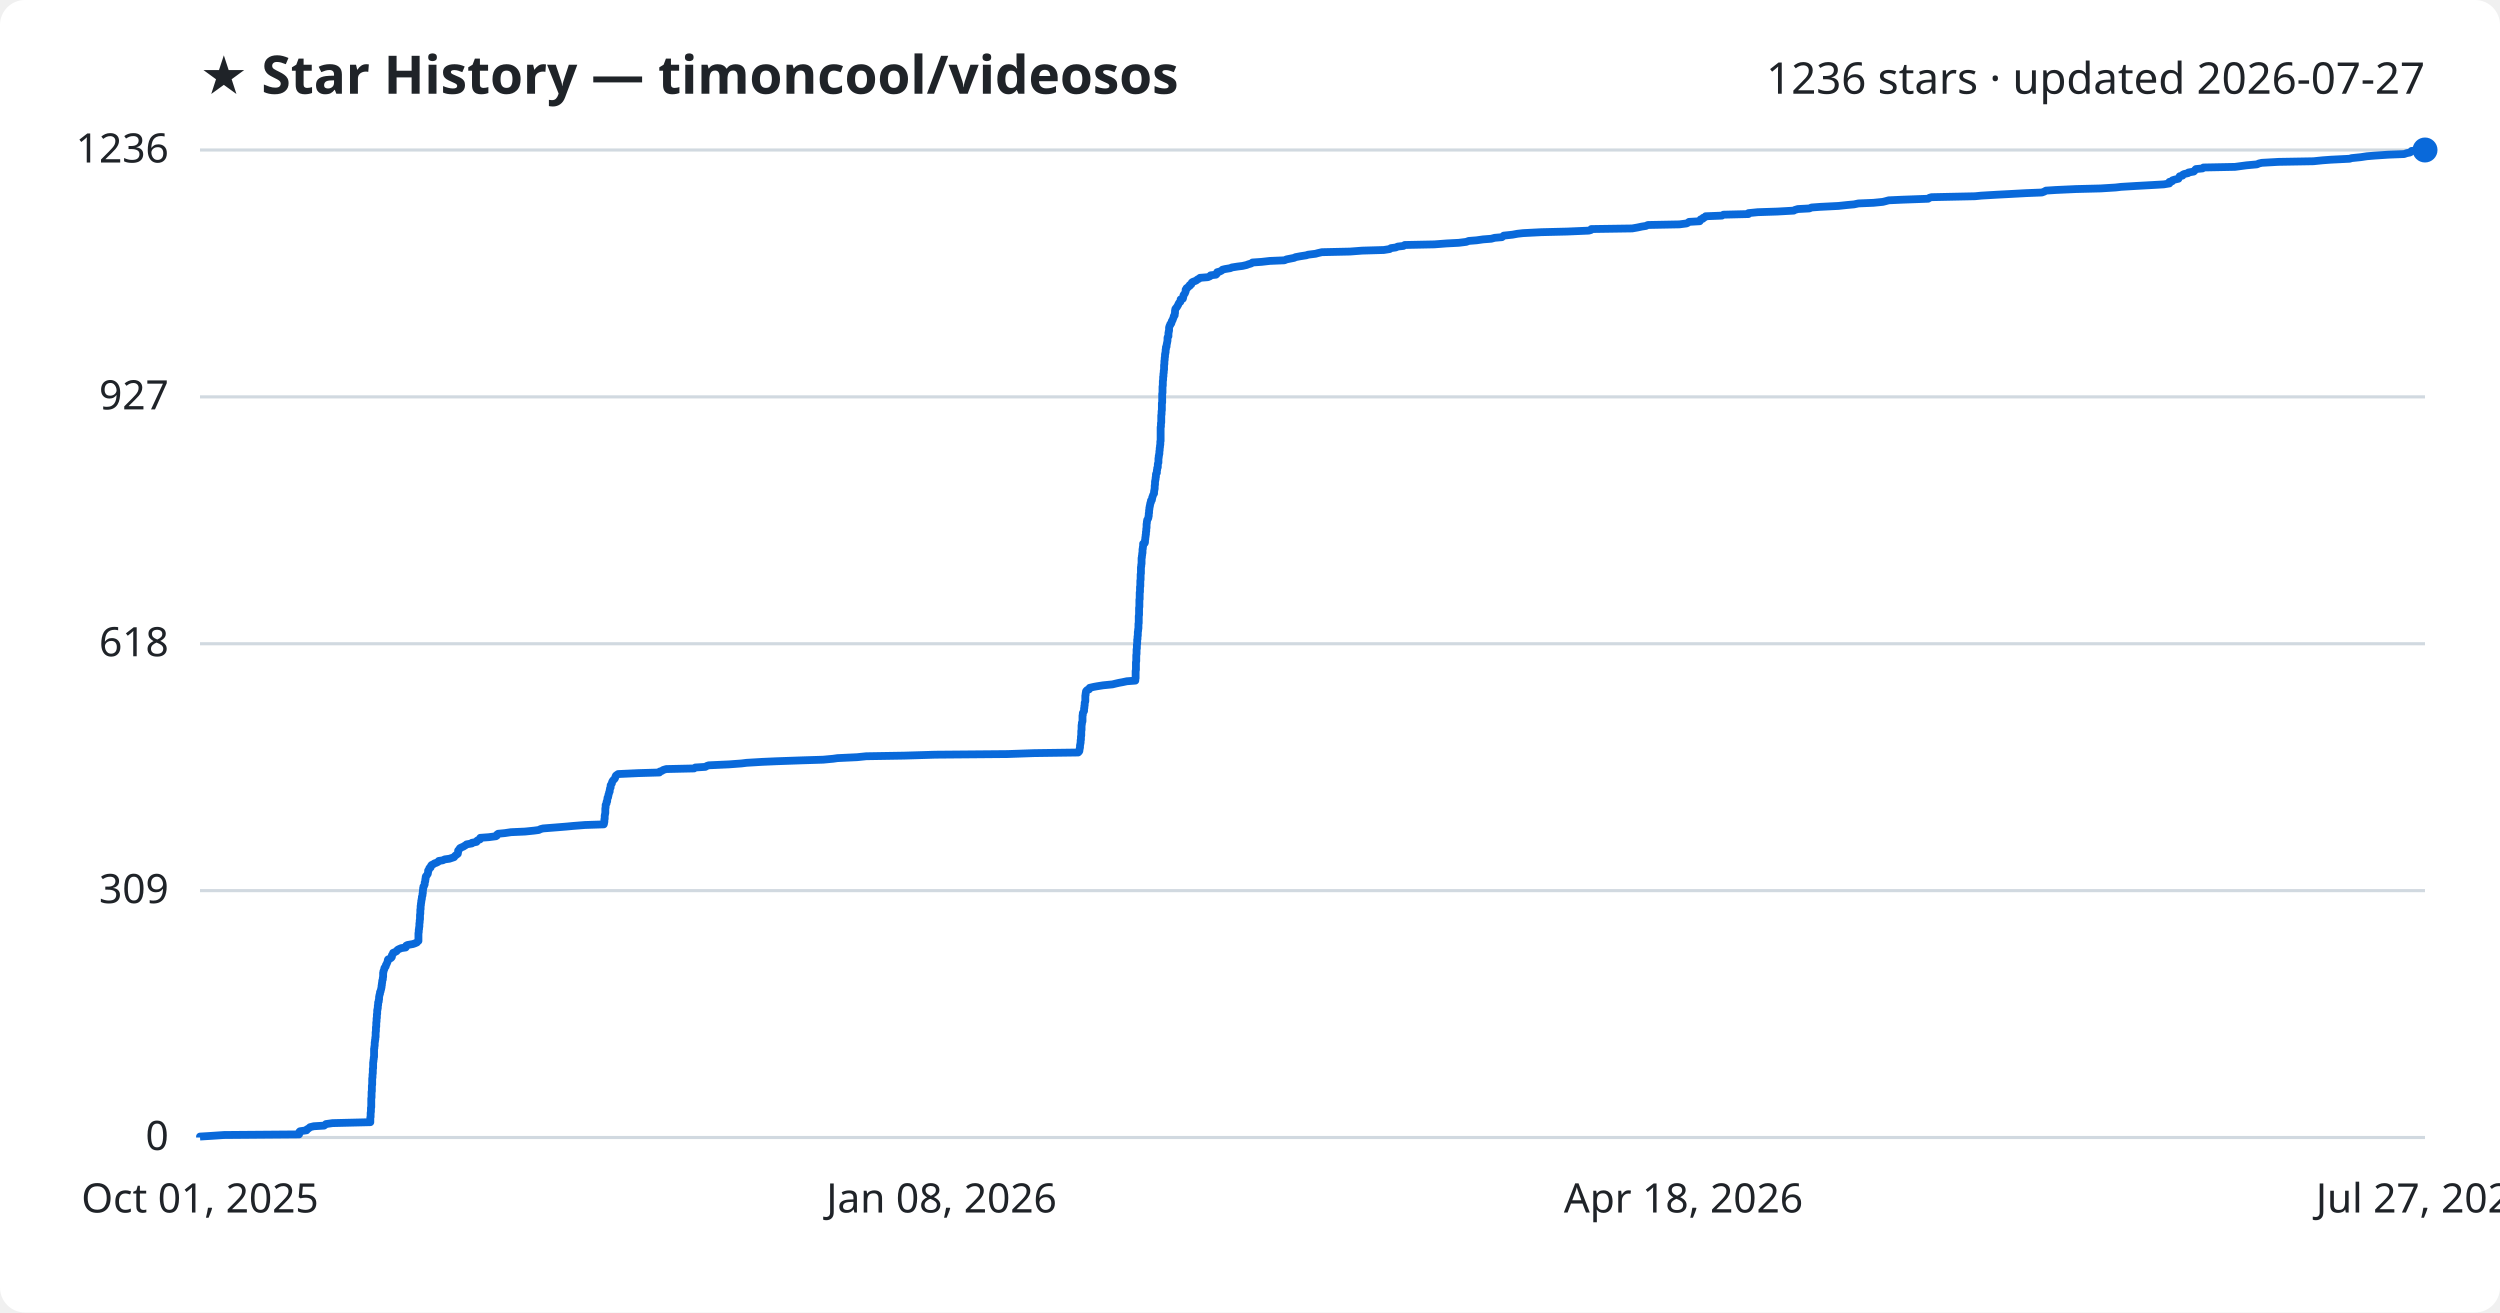
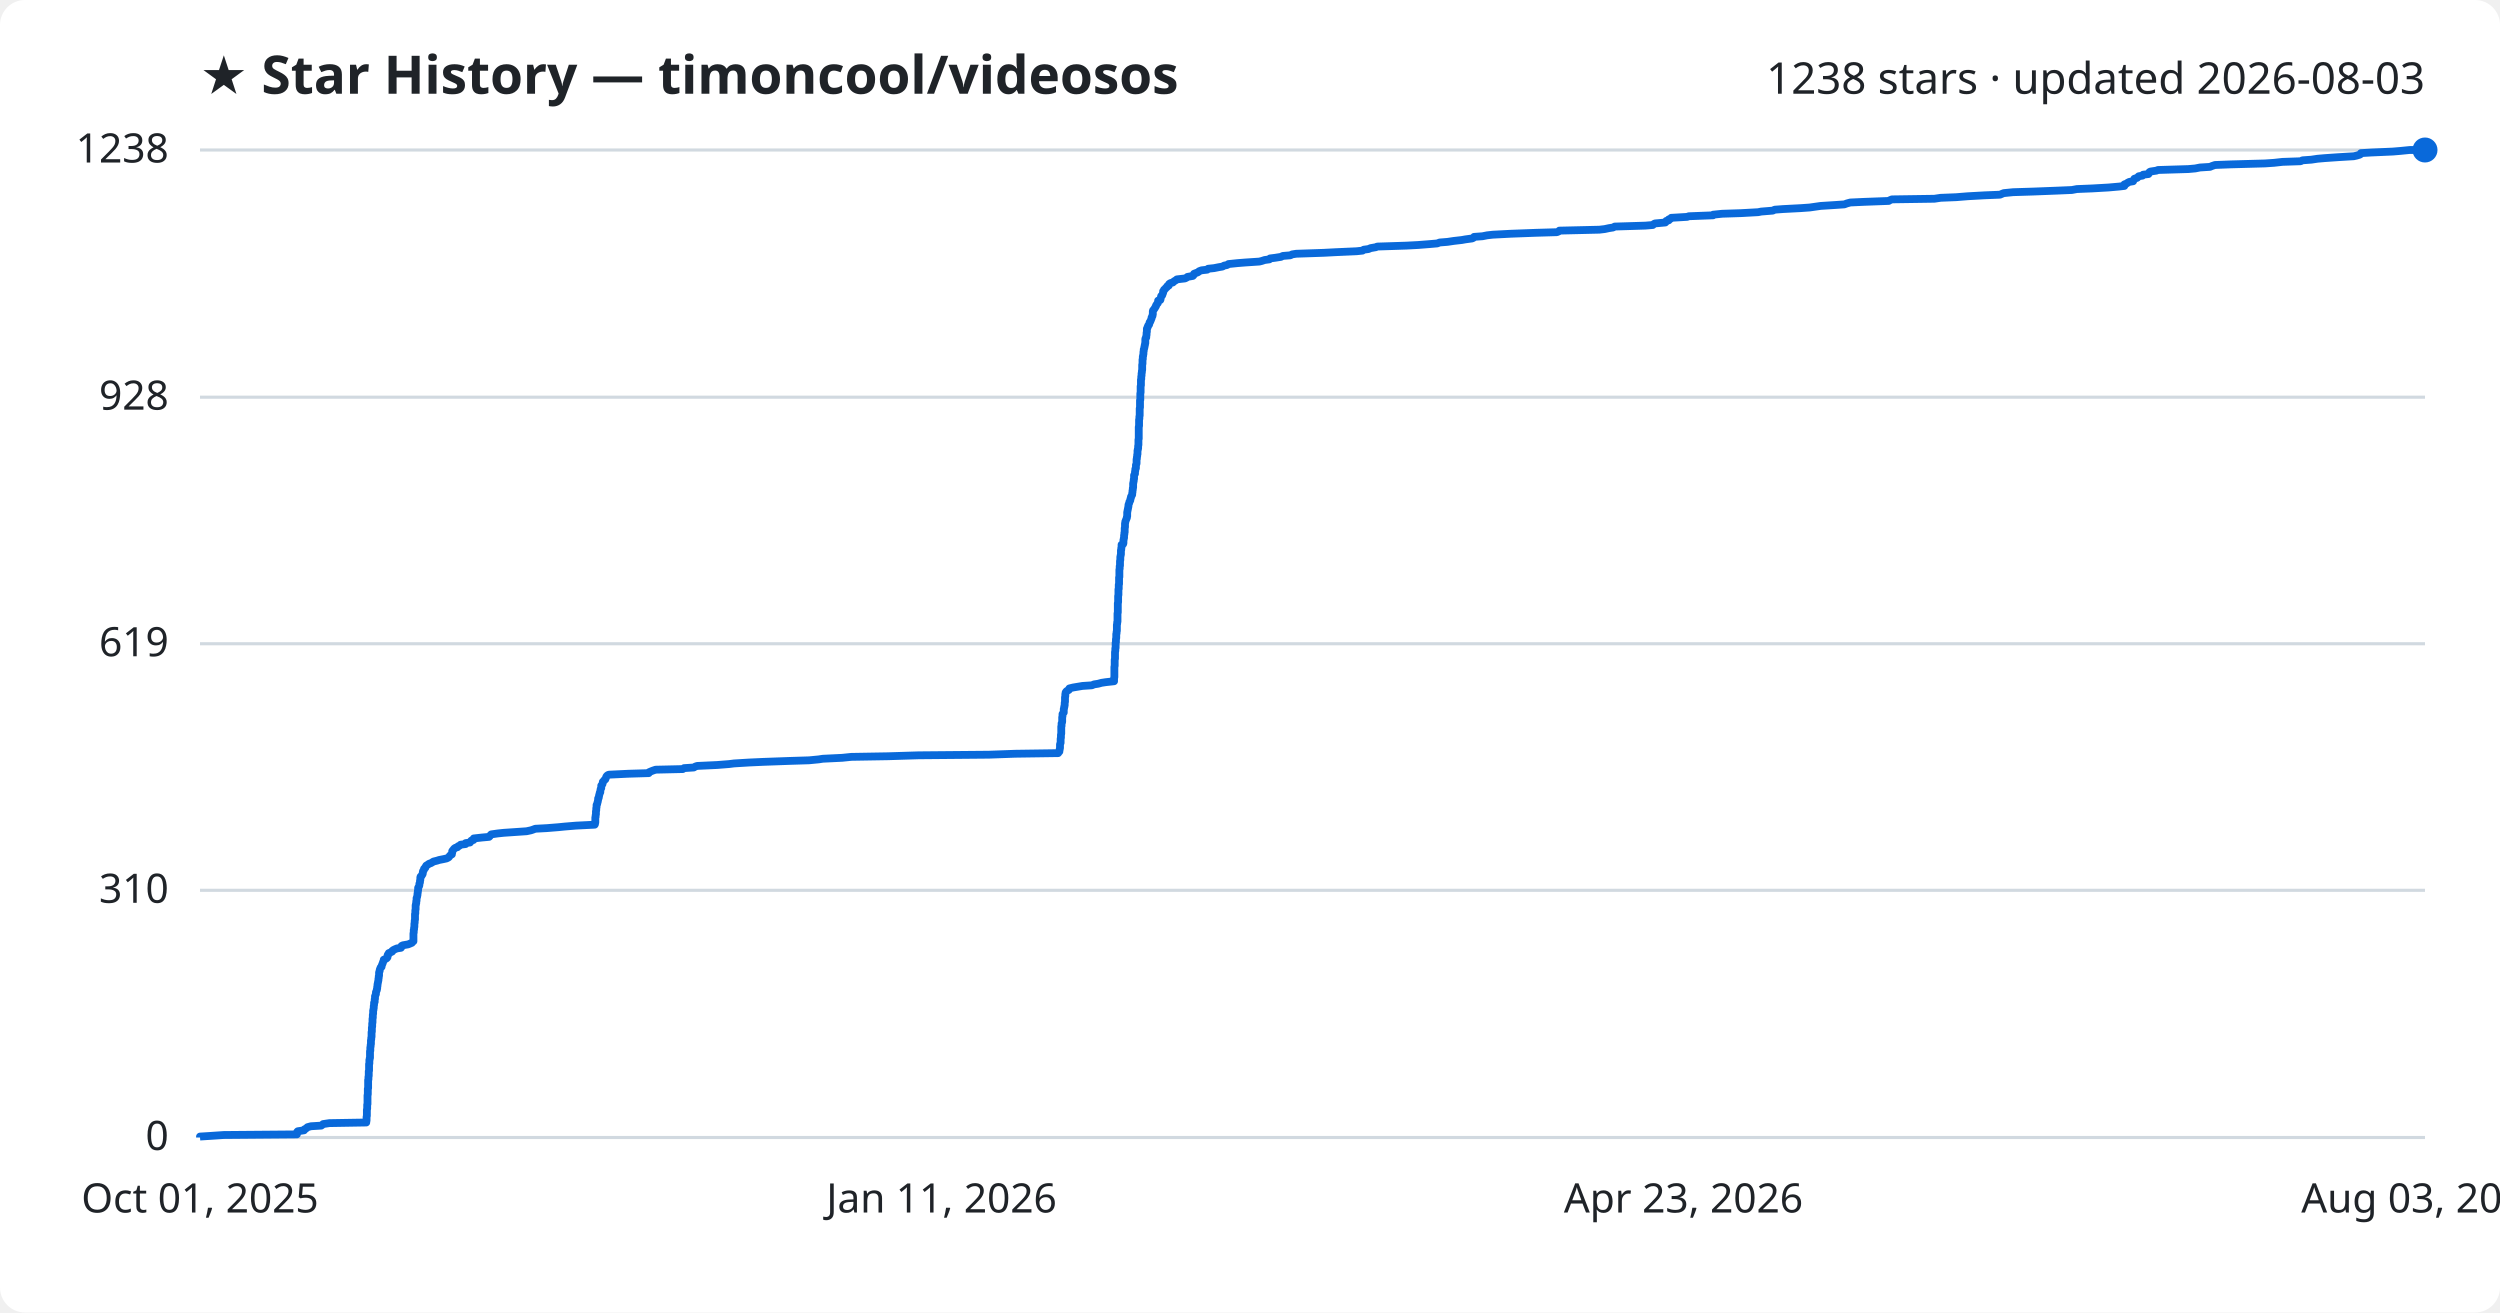
<svg xmlns="http://www.w3.org/2000/svg" viewBox="0 0 800 420" font-family="Segoe UI, sans-serif">
  <rect width="800" height="420" fill="#ffffff" rx="8" />
  <text x="64" y="30" fill="#1f2328" font-size="17" font-weight="700">★ Star History — timoncool/videosos</text>
-   <text x="776" y="30" fill="#1f2328" font-size="14" text-anchor="end">1236 stars · updated 2026-07-27</text>
+   <text x="776" y="30" fill="#1f2328" font-size="14" text-anchor="end">1238 stars · updated 2026-08-03</text>
  <line x1="64" y1="364.0" x2="776" y2="364.0" stroke="#d1d9e0" stroke-width="1" />
  <text x="54" y="368.0" fill="#1f2328" font-size="13" text-anchor="end">0</text>
-   <line x1="64" y1="285.0" x2="776" y2="285.0" stroke="#d1d9e0" stroke-width="1" />
-   <text x="54" y="289.0" fill="#1f2328" font-size="13" text-anchor="end">309</text>
+   <line x1="64" y1="284.9" x2="776" y2="284.9" stroke="#d1d9e0" stroke-width="1" />
+   <text x="54" y="288.9" fill="#1f2328" font-size="13" text-anchor="end">310</text>
  <line x1="64" y1="206.0" x2="776" y2="206.0" stroke="#d1d9e0" stroke-width="1" />
-   <text x="54" y="210.0" fill="#1f2328" font-size="13" text-anchor="end">618</text>
-   <line x1="64" y1="127.0" x2="776" y2="127.0" stroke="#d1d9e0" stroke-width="1" />
-   <text x="54" y="131.0" fill="#1f2328" font-size="13" text-anchor="end">927</text>
+   <text x="54" y="210.0" fill="#1f2328" font-size="13" text-anchor="end">619</text>
+   <line x1="64" y1="127.1" x2="776" y2="127.1" stroke="#d1d9e0" stroke-width="1" />
+   <text x="54" y="131.1" fill="#1f2328" font-size="13" text-anchor="end">928</text>
  <line x1="64" y1="48.0" x2="776" y2="48.0" stroke="#d1d9e0" stroke-width="1" />
-   <text x="54" y="52.0" fill="#1f2328" font-size="13" text-anchor="end">1236</text>
-   <path d="M64.0,364.0 L64.0,363.7 L67.3,363.5 L71.7,363.2 L95.7,363.0 L95.8,362.7 L95.8,362.5 L95.8,362.2 L96.0,362.0 L98.1,361.7 L98.2,361.4 L98.6,361.2 L99.0,360.9 L99.2,360.7 L100.4,360.4 L103.7,360.2 L104.1,359.9 L104.3,359.7 L106.4,359.4 L118.5,359.1 L118.5,358.9 L118.5,358.6 L118.5,358.4 L118.5,358.1 L118.5,357.9 L118.5,357.6 L118.6,357.4 L118.6,357.1 L118.6,356.8 L118.6,356.6 L118.6,356.3 L118.6,356.1 L118.7,355.8 L118.7,355.6 L118.7,355.3 L118.7,355.1 L118.7,354.8 L118.7,354.5 L118.8,354.3 L118.8,354.0 L118.8,353.8 L118.8,353.5 L118.8,353.3 L118.8,353.0 L118.8,352.8 L118.8,352.5 L118.8,352.2 L118.8,352.0 L118.8,351.7 L118.8,351.5 L118.9,351.2 L118.9,351.0 L118.9,350.7 L118.9,350.4 L118.9,350.2 L118.9,349.9 L118.9,349.7 L118.9,349.4 L119.0,349.2 L119.0,348.9 L119.0,348.7 L119.0,348.4 L119.0,348.1 L119.0,347.9 L119.0,347.6 L119.0,347.4 L119.1,347.1 L119.1,346.9 L119.1,346.6 L119.1,346.4 L119.1,346.1 L119.1,345.8 L119.1,345.6 L119.1,345.3 L119.1,345.1 L119.2,344.8 L119.2,344.6 L119.2,344.3 L119.2,344.1 L119.2,343.8 L119.3,343.5 L119.3,343.3 L119.3,343.0 L119.3,342.8 L119.3,342.5 L119.3,342.3 L119.3,342.0 L119.4,341.8 L119.4,341.5 L119.4,341.2 L119.4,341.0 L119.4,340.7 L119.4,340.5 L119.4,340.2 L119.4,340.0 L119.5,339.7 L119.5,339.5 L119.5,339.2 L119.6,338.9 L119.6,338.7 L119.6,338.4 L119.7,338.2 L119.7,337.9 L119.7,337.7 L119.7,337.4 L119.7,337.2 L119.7,336.9 L119.7,336.6 L119.7,336.4 L119.7,336.1 L119.7,335.9 L119.7,335.6 L119.8,335.4 L119.8,335.1 L119.8,334.9 L119.9,334.6 L119.9,334.3 L119.9,334.1 L119.9,333.8 L119.9,333.6 L120.0,333.3 L120.0,333.1 L120.0,332.8 L120.1,332.6 L120.1,332.3 L120.1,332.0 L120.2,331.8 L120.2,331.5 L120.2,331.3 L120.2,331.0 L120.2,330.8 L120.2,330.5 L120.2,330.3 L120.3,330.0 L120.3,329.7 L120.3,329.5 L120.3,329.2 L120.3,329.0 L120.3,328.7 L120.4,328.5 L120.4,328.2 L120.4,328.0 L120.4,327.7 L120.4,327.4 L120.4,327.2 L120.5,326.9 L120.5,326.7 L120.5,326.4 L120.5,326.2 L120.5,325.9 L120.6,325.7 L120.6,325.4 L120.6,325.1 L120.6,324.9 L120.6,324.6 L120.7,324.4 L120.7,324.1 L120.7,323.9 L120.7,323.6 L120.7,323.3 L120.8,323.1 L120.8,322.8 L120.9,322.6 L120.9,322.3 L120.9,322.1 L120.9,321.8 L121.0,321.6 L121.0,321.3 L121.0,321.0 L121.0,320.8 L121.2,320.5 L121.2,320.3 L121.2,320.0 L121.3,319.8 L121.3,319.5 L121.3,319.3 L121.3,319.0 L121.4,318.7 L121.4,318.5 L121.5,318.2 L121.6,318.0 L121.6,317.7 L121.6,317.5 L121.8,317.2 L121.8,317.0 L121.9,316.7 L122.0,316.4 L122.0,316.2 L122.1,315.9 L122.1,315.7 L122.1,315.4 L122.2,315.2 L122.2,314.9 L122.2,314.7 L122.3,314.4 L122.3,314.1 L122.3,313.9 L122.4,313.6 L122.5,313.4 L122.5,313.1 L122.5,312.9 L122.6,312.6 L122.6,312.4 L122.6,312.1 L122.6,311.8 L122.6,311.6 L122.6,311.3 L122.7,311.1 L122.7,310.8 L122.8,310.6 L122.9,310.3 L123.0,310.1 L123.0,309.8 L123.2,309.5 L123.4,309.3 L123.5,309.0 L123.5,308.8 L123.7,308.5 L123.8,308.3 L123.9,308.0 L124.0,307.8 L124.1,307.5 L124.1,307.2 L124.2,307.0 L124.9,306.7 L125.2,306.5 L125.4,306.2 L125.4,306.0 L125.4,305.7 L125.5,305.5 L125.8,305.2 L125.8,304.9 L126.3,304.7 L126.9,304.4 L127.0,304.2 L127.3,303.9 L127.7,303.7 L128.4,303.4 L129.8,303.2 L130.0,302.9 L130.0,302.6 L130.4,302.4 L132.1,302.1 L132.7,301.9 L133.4,301.6 L133.5,301.4 L133.9,301.1 L133.9,300.9 L133.9,300.6 L133.9,300.3 L133.9,300.1 L133.9,299.8 L133.9,299.6 L133.9,299.3 L133.9,299.1 L133.9,298.8 L133.9,298.6 L134.0,298.3 L134.0,298.0 L134.0,297.8 L134.0,297.5 L134.1,297.3 L134.1,297.0 L134.1,296.8 L134.2,296.5 L134.2,296.2 L134.2,296.0 L134.2,295.7 L134.2,295.5 L134.3,295.2 L134.3,295.0 L134.3,294.7 L134.3,294.5 L134.4,294.2 L134.4,293.9 L134.4,293.7 L134.4,293.4 L134.4,293.2 L134.4,292.9 L134.4,292.7 L134.5,292.4 L134.5,292.2 L134.5,291.9 L134.5,291.6 L134.5,291.4 L134.5,291.1 L134.6,290.9 L134.6,290.6 L134.6,290.4 L134.6,290.1 L134.6,289.9 L134.7,289.6 L134.7,289.3 L134.7,289.1 L134.8,288.8 L134.8,288.6 L134.8,288.3 L134.9,288.1 L134.9,287.8 L135.0,287.6 L135.0,287.3 L135.0,287.0 L135.1,286.8 L135.2,286.5 L135.2,286.3 L135.2,286.0 L135.3,285.8 L135.3,285.5 L135.3,285.3 L135.3,285.0 L135.4,284.7 L135.4,284.5 L135.4,284.2 L135.5,284.0 L135.5,283.7 L135.7,283.5 L135.8,283.2 L135.9,283.0 L135.9,282.7 L135.9,282.4 L136.0,282.2 L136.1,281.9 L136.1,281.7 L136.1,281.4 L136.2,281.2 L136.2,280.9 L136.2,280.7 L136.3,280.4 L136.6,280.1 L136.7,279.9 L136.9,279.6 L136.9,279.4 L137.0,279.1 L137.0,278.9 L137.0,278.6 L137.2,278.4 L137.3,278.1 L137.4,277.8 L137.8,277.6 L137.8,277.3 L137.9,277.1 L138.1,276.8 L138.6,276.6 L139.0,276.3 L139.6,276.1 L140.2,275.8 L140.4,275.5 L141.7,275.3 L142.3,275.0 L143.8,274.8 L144.7,274.5 L145.3,274.3 L145.5,274.0 L145.7,273.8 L146.1,273.5 L146.5,273.2 L146.5,273.0 L146.6,272.7 L146.6,272.5 L146.6,272.2 L146.8,272.0 L147.0,271.7 L147.2,271.4 L147.6,271.2 L148.3,270.9 L148.6,270.7 L149.1,270.4 L149.3,270.2 L151.0,269.9 L151.0,269.7 L152.5,269.4 L152.6,269.1 L152.8,268.9 L153.6,268.6 L153.6,268.4 L153.7,268.1 L156.4,267.9 L158.7,267.6 L159.0,267.4 L159.0,267.1 L159.4,266.8 L161.5,266.6 L163.5,266.3 L168.0,266.1 L170.9,265.8 L172.4,265.6 L173.0,265.3 L173.8,265.1 L177.6,264.8 L181.3,264.5 L183.4,264.3 L187.2,264.0 L193.2,263.8 L193.3,263.5 L193.3,263.3 L193.4,263.0 L193.4,262.8 L193.4,262.5 L193.4,262.2 L193.5,262.0 L193.5,261.7 L193.5,261.5 L193.5,261.2 L193.5,261.0 L193.6,260.7 L193.6,260.5 L193.7,260.2 L193.7,259.9 L193.7,259.7 L193.7,259.4 L193.7,259.2 L193.7,258.9 L193.7,258.7 L193.8,258.4 L193.8,258.2 L193.8,257.9 L193.8,257.6 L193.9,257.4 L194.1,257.1 L194.1,256.9 L194.1,256.6 L194.3,256.4 L194.3,256.1 L194.3,255.9 L194.4,255.6 L194.4,255.3 L194.6,255.1 L194.6,254.8 L194.7,254.6 L194.7,254.3 L194.8,254.1 L194.9,253.8 L194.9,253.6 L195.1,253.3 L195.1,253.0 L195.1,252.8 L195.2,252.5 L195.2,252.3 L195.4,252.0 L195.4,251.8 L195.4,251.5 L195.4,251.3 L195.6,251.0 L195.8,250.7 L195.8,250.5 L195.9,250.2 L196.0,250.0 L196.2,249.7 L196.4,249.5 L196.7,249.2 L196.8,249.0 L196.9,248.7 L197.0,248.4 L197.1,248.2 L197.5,247.9 L197.8,247.7 L204.2,247.4 L211.0,247.2 L211.1,246.9 L211.8,246.7 L212.2,246.4 L213.2,246.1 L222.1,245.9 L222.5,245.6 L225.7,245.4 L226.2,245.1 L226.8,244.9 L233.3,244.6 L237.3,244.3 L238.9,244.1 L243.9,243.8 L248.4,243.6 L256.9,243.3 L263.4,243.1 L266.6,242.8 L268.0,242.6 L274.3,242.3 L277.2,242.0 L289.3,241.8 L299.3,241.5 L322.4,241.3 L330.9,241.0 L345.0,240.8 L345.3,240.5 L345.4,240.3 L345.4,240.0 L345.5,239.7 L345.5,239.5 L345.6,239.2 L345.6,239.0 L345.6,238.7 L345.6,238.5 L345.7,238.2 L345.7,238.0 L345.8,237.7 L345.8,237.4 L345.8,237.2 L345.8,236.9 L345.9,236.7 L345.9,236.4 L345.9,236.2 L345.9,235.9 L345.9,235.7 L346.0,235.4 L346.0,235.1 L346.0,234.9 L346.0,234.6 L346.0,234.4 L346.0,234.1 L346.0,233.9 L346.1,233.6 L346.1,233.4 L346.1,233.1 L346.1,232.8 L346.1,232.6 L346.1,232.3 L346.1,232.1 L346.2,231.8 L346.2,231.6 L346.2,231.3 L346.3,231.1 L346.4,230.8 L346.4,230.5 L346.4,230.3 L346.4,230.0 L346.4,229.8 L346.4,229.5 L346.4,229.3 L346.4,229.0 L346.5,228.8 L346.5,228.5 L346.5,228.2 L346.6,228.0 L346.8,227.7 L346.9,227.5 L346.9,227.2 L346.9,227.0 L346.9,226.7 L347.0,226.5 L347.0,226.2 L347.0,225.9 L347.1,225.7 L347.1,225.4 L347.1,225.2 L347.1,224.9 L347.2,224.7 L347.3,224.4 L347.3,224.2 L347.3,223.9 L347.3,223.6 L347.3,223.4 L347.3,223.1 L347.3,222.9 L347.3,222.6 L347.4,222.4 L347.4,222.1 L347.4,221.9 L347.5,221.6 L347.5,221.3 L347.6,221.1 L347.9,220.8 L348.5,220.6 L348.6,220.3 L348.7,220.1 L350.0,219.8 L351.1,219.6 L353.0,219.3 L356.0,219.0 L356.8,218.8 L358.1,218.5 L359.2,218.3 L360.6,218.0 L363.3,217.8 L363.3,217.5 L363.3,217.2 L363.4,217.0 L363.4,216.7 L363.4,216.5 L363.4,216.2 L363.4,216.0 L363.4,215.7 L363.4,215.5 L363.4,215.2 L363.4,214.9 L363.4,214.7 L363.5,214.4 L363.5,214.2 L363.5,213.9 L363.5,213.7 L363.5,213.4 L363.5,213.2 L363.5,212.9 L363.5,212.6 L363.5,212.4 L363.5,212.1 L363.5,211.9 L363.6,211.6 L363.6,211.4 L363.6,211.1 L363.6,210.9 L363.6,210.6 L363.6,210.3 L363.6,210.1 L363.6,209.8 L363.6,209.6 L363.7,209.3 L363.7,209.1 L363.7,208.8 L363.7,208.6 L363.7,208.3 L363.7,208.0 L363.7,207.8 L363.8,207.5 L363.8,207.3 L363.8,207.0 L363.8,206.8 L363.8,206.5 L363.8,206.3 L363.9,206.0 L363.9,205.7 L363.9,205.5 L363.9,205.2 L363.9,205.0 L363.9,204.7 L364.0,204.5 L364.0,204.2 L364.0,204.0 L364.0,203.7 L364.1,203.4 L364.1,203.2 L364.1,202.9 L364.1,202.7 L364.1,202.4 L364.1,202.2 L364.2,201.9 L364.2,201.7 L364.2,201.4 L364.3,201.1 L364.3,200.9 L364.3,200.6 L364.3,200.4 L364.3,200.1 L364.3,199.9 L364.3,199.6 L364.4,199.4 L364.4,199.1 L364.4,198.8 L364.4,198.6 L364.4,198.3 L364.4,198.1 L364.4,197.8 L364.4,197.6 L364.4,197.3 L364.4,197.1 L364.5,196.8 L364.5,196.5 L364.5,196.3 L364.5,196.0 L364.5,195.8 L364.5,195.5 L364.5,195.3 L364.5,195.0 L364.5,194.8 L364.5,194.5 L364.6,194.2 L364.6,194.0 L364.6,193.7 L364.6,193.5 L364.6,193.2 L364.6,193.0 L364.6,192.7 L364.6,192.4 L364.6,192.2 L364.6,191.9 L364.7,191.7 L364.7,191.4 L364.7,191.2 L364.7,190.9 L364.7,190.7 L364.7,190.4 L364.7,190.1 L364.7,189.9 L364.7,189.6 L364.8,189.4 L364.8,189.1 L364.8,188.9 L364.8,188.6 L364.8,188.4 L364.8,188.1 L364.8,187.8 L364.9,187.6 L364.9,187.3 L364.9,187.1 L364.9,186.8 L364.9,186.6 L364.9,186.3 L364.9,186.1 L364.9,185.8 L365.0,185.5 L365.0,185.3 L365.0,185.0 L365.0,184.8 L365.0,184.5 L365.0,184.3 L365.0,184.0 L365.0,183.8 L365.1,183.5 L365.1,183.2 L365.1,183.0 L365.1,182.7 L365.1,182.5 L365.1,182.2 L365.1,182.0 L365.1,181.7 L365.1,181.5 L365.2,181.2 L365.2,180.9 L365.2,180.7 L365.3,180.4 L365.3,180.2 L365.3,179.9 L365.3,179.7 L365.3,179.4 L365.3,179.2 L365.3,178.9 L365.3,178.6 L365.4,178.4 L365.4,178.1 L365.4,177.9 L365.5,177.6 L365.5,177.4 L365.5,177.1 L365.6,176.9 L365.6,176.6 L365.6,176.3 L365.6,176.1 L365.6,175.8 L365.7,175.6 L365.7,175.3 L365.7,175.1 L365.8,174.8 L365.8,174.6 L365.8,174.3 L365.8,174.0 L366.3,173.8 L366.4,173.5 L366.4,173.3 L366.4,173.0 L366.4,172.8 L366.5,172.5 L366.5,172.3 L366.5,172.0 L366.6,171.7 L366.6,171.5 L366.6,171.2 L366.7,171.0 L366.7,170.7 L366.7,170.5 L366.7,170.2 L366.8,170.0 L366.8,169.7 L366.8,169.4 L366.8,169.2 L366.9,168.9 L366.9,168.7 L366.9,168.4 L366.9,168.2 L366.9,167.9 L366.9,167.7 L367.0,167.4 L367.0,167.1 L367.0,166.9 L367.1,166.6 L367.1,166.4 L367.3,166.1 L367.4,165.9 L367.5,165.6 L367.5,165.3 L367.6,165.1 L367.6,164.8 L367.6,164.6 L367.6,164.3 L367.7,164.1 L367.7,163.8 L367.7,163.6 L367.7,163.3 L367.8,163.0 L367.8,162.8 L367.8,162.5 L367.9,162.3 L367.9,162.0 L368.0,161.8 L368.0,161.5 L368.1,161.3 L368.1,161.0 L368.3,160.7 L368.3,160.5 L368.3,160.2 L368.6,160.0 L368.6,159.7 L368.7,159.5 L368.7,159.2 L368.8,159.0 L368.9,158.7 L369.0,158.4 L369.1,158.2 L369.3,157.9 L369.3,157.7 L369.3,157.4 L369.3,157.2 L369.4,156.9 L369.4,156.7 L369.5,156.4 L369.5,156.1 L369.5,155.9 L369.5,155.6 L369.5,155.4 L369.6,155.1 L369.6,154.9 L369.6,154.6 L369.6,154.4 L369.6,154.1 L369.7,153.8 L369.7,153.6 L369.8,153.3 L369.8,153.1 L369.8,152.8 L369.9,152.6 L369.9,152.3 L369.9,152.1 L369.9,151.8 L370.0,151.5 L370.2,151.3 L370.2,151.0 L370.2,150.8 L370.2,150.5 L370.3,150.3 L370.3,150.0 L370.3,149.8 L370.5,149.5 L370.5,149.2 L370.5,149.0 L370.5,148.7 L370.5,148.5 L370.6,148.2 L370.7,148.0 L370.7,147.7 L370.7,147.5 L370.7,147.2 L370.7,146.9 L370.7,146.7 L370.8,146.4 L370.8,146.2 L370.8,145.9 L370.9,145.7 L370.9,145.4 L371.0,145.2 L371.0,144.9 L371.0,144.6 L371.0,144.4 L371.1,144.1 L371.1,143.9 L371.1,143.6 L371.1,143.4 L371.2,143.1 L371.2,142.9 L371.2,142.6 L371.3,142.3 L371.3,142.1 L371.3,141.8 L371.3,141.6 L371.3,141.3 L371.4,141.1 L371.4,140.8 L371.4,140.6 L371.4,140.3 L371.4,140.0 L371.4,139.8 L371.4,139.5 L371.4,139.3 L371.4,139.0 L371.4,138.8 L371.4,138.5 L371.4,138.2 L371.4,138.0 L371.4,137.7 L371.4,137.5 L371.4,137.2 L371.4,137.0 L371.4,136.7 L371.5,136.5 L371.5,136.2 L371.5,135.9 L371.5,135.7 L371.5,135.4 L371.6,135.2 L371.6,134.9 L371.6,134.7 L371.6,134.4 L371.6,134.2 L371.6,133.9 L371.6,133.6 L371.6,133.4 L371.6,133.1 L371.6,132.9 L371.7,132.6 L371.7,132.4 L371.7,132.1 L371.7,131.9 L371.7,131.6 L371.8,131.3 L371.8,131.1 L371.8,130.8 L371.8,130.6 L371.8,130.3 L371.8,130.1 L371.8,129.8 L371.8,129.6 L371.8,129.3 L371.8,129.0 L371.9,128.8 L371.9,128.5 L371.9,128.3 L371.9,128.0 L371.9,127.8 L371.9,127.5 L371.9,127.3 L371.9,127.0 L371.9,126.7 L371.9,126.5 L371.9,126.2 L371.9,126.0 L372.0,125.7 L372.0,125.5 L372.0,125.2 L372.0,125.0 L372.0,124.7 L372.0,124.4 L372.0,124.2 L372.0,123.9 L372.0,123.7 L372.1,123.4 L372.1,123.2 L372.1,122.9 L372.1,122.7 L372.1,122.4 L372.1,122.1 L372.1,121.9 L372.2,121.6 L372.2,121.4 L372.2,121.1 L372.2,120.9 L372.2,120.6 L372.3,120.4 L372.3,120.1 L372.3,119.8 L372.3,119.6 L372.4,119.3 L372.4,119.1 L372.4,118.8 L372.4,118.6 L372.5,118.3 L372.5,118.1 L372.5,117.8 L372.5,117.5 L372.5,117.3 L372.5,117.0 L372.5,116.8 L372.6,116.5 L372.6,116.3 L372.6,116.0 L372.6,115.8 L372.6,115.5 L372.7,115.2 L372.7,115.0 L372.7,114.7 L372.7,114.5 L372.8,114.2 L372.8,114.0 L372.8,113.7 L372.8,113.4 L372.9,113.2 L372.9,112.9 L373.0,112.7 L373.0,112.4 L373.0,112.2 L373.0,111.9 L373.1,111.7 L373.1,111.4 L373.1,111.1 L373.3,110.9 L373.3,110.6 L373.3,110.4 L373.4,110.1 L373.4,109.9 L373.5,109.6 L373.5,109.4 L373.6,109.1 L373.6,108.8 L373.6,108.6 L373.6,108.3 L373.6,108.1 L373.7,107.8 L373.9,107.6 L373.9,107.3 L373.9,107.1 L373.9,106.8 L373.9,106.5 L374.0,106.3 L374.0,106.0 L374.1,105.8 L374.1,105.5 L374.1,105.3 L374.1,105.0 L374.1,104.8 L374.2,104.5 L374.3,104.2 L374.5,104.0 L374.5,103.7 L374.8,103.5 L374.9,103.2 L374.9,103.0 L375.0,102.7 L375.2,102.5 L375.3,102.2 L375.4,101.9 L375.5,101.7 L375.6,101.4 L375.6,101.2 L375.9,100.9 L375.9,100.7 L375.9,100.4 L376.0,100.2 L376.0,99.9 L376.0,99.6 L376.0,99.4 L376.1,99.1 L376.1,98.9 L376.3,98.6 L376.5,98.4 L376.7,98.1 L376.8,97.9 L377.0,97.6 L377.1,97.3 L377.2,97.1 L377.4,96.8 L377.7,96.6 L377.7,96.3 L377.8,96.1 L377.8,95.8 L378.5,95.6 L378.6,95.3 L378.6,95.0 L378.7,94.8 L378.7,94.5 L378.8,94.3 L379.1,94.0 L379.2,93.8 L379.3,93.5 L379.4,93.3 L379.4,93.0 L379.4,92.7 L379.7,92.5 L379.7,92.2 L380.1,92.0 L380.3,91.7 L380.7,91.5 L380.7,91.2 L381.2,91.0 L381.3,90.7 L381.4,90.4 L381.7,90.2 L382.5,89.9 L382.9,89.7 L383.2,89.4 L383.7,89.2 L384.0,88.9 L386.5,88.7 L387.2,88.4 L387.4,88.1 L389.1,87.9 L389.4,87.6 L389.5,87.4 L389.5,87.1 L390.3,86.9 L390.9,86.6 L391.2,86.3 L392.0,86.1 L393.8,85.8 L394.1,85.6 L396.0,85.3 L397.6,85.1 L398.9,84.8 L399.4,84.6 L400.4,84.3 L400.8,84.0 L403.7,83.8 L406.3,83.5 L411.0,83.3 L411.7,83.0 L412.7,82.8 L414.2,82.5 L414.5,82.3 L416.1,82.0 L418.0,81.7 L418.6,81.5 L421.0,81.2 L421.7,81.0 L423.0,80.7 L432.0,80.5 L435.9,80.2 L442.8,80.0 L444.7,79.7 L445.1,79.4 L446.6,79.2 L447.3,78.9 L449.1,78.7 L449.5,78.4 L459.0,78.2 L462.9,77.9 L466.8,77.7 L469.2,77.4 L470.0,77.1 L472.5,76.9 L474.6,76.6 L477.2,76.4 L478.3,76.1 L480.6,75.9 L481.0,75.6 L481.2,75.4 L484.0,75.1 L485.6,74.8 L487.4,74.6 L493.2,74.3 L501.4,74.1 L508.4,73.8 L509.1,73.6 L509.2,73.3 L522.3,73.1 L524.0,72.8 L525.4,72.5 L526.7,72.3 L527.3,72.0 L537.4,71.8 L539.7,71.5 L540.1,71.3 L540.5,71.0 L543.9,70.8 L544.1,70.5 L544.2,70.2 L544.9,70.0 L545.0,69.7 L545.6,69.5 L545.8,69.2 L551.0,69.0 L551.5,68.7 L559.5,68.5 L559.5,68.2 L562.5,67.9 L568.7,67.7 L574.0,67.4 L574.3,67.2 L575.3,66.9 L579.0,66.7 L579.7,66.4 L582.4,66.2 L588.3,65.9 L591.1,65.6 L593.3,65.4 L594.7,65.1 L599.5,64.9 L602.5,64.6 L603.3,64.4 L604.4,64.1 L608.8,63.9 L617.0,63.6 L617.4,63.3 L618.1,63.1 L632.0,62.8 L634.0,62.6 L639.1,62.3 L642.9,62.1 L648.4,61.8 L653.4,61.6 L654.2,61.3 L654.7,61.0 L657.8,60.8 L664.3,60.5 L672.2,60.3 L677.0,60.0 L678.7,59.8 L683.6,59.5 L689.0,59.2 L692.4,59.0 L694.2,58.7 L694.2,58.5 L694.2,58.2 L695.1,58.0 L695.2,57.7 L695.8,57.5 L697.1,57.2 L697.2,56.9 L697.4,56.7 L697.5,56.4 L698.4,56.2 L698.5,55.9 L698.9,55.7 L700.2,55.4 L700.3,55.2 L702.0,54.9 L702.3,54.6 L702.4,54.4 L702.7,54.1 L704.8,53.9 L705.1,53.6 L715.2,53.4 L717.4,53.1 L718.9,52.9 L722.2,52.6 L722.9,52.3 L723.8,52.1 L729.1,51.8 L740.3,51.6 L743.2,51.3 L745.9,51.1 L751.9,50.8 L752.5,50.6 L755.4,50.3 L757.4,50.0 L759.8,49.8 L764.2,49.5 L769.3,49.3 L770.2,49.0 L771.2,48.8 L771.6,48.5 L771.7,48.3 L775.1,48.0 L776.0,48.0" fill="none" stroke="#0969da" stroke-width="2.5" stroke-linejoin="round" />
+   <text x="54" y="52.0" fill="#1f2328" font-size="13" text-anchor="end">1238</text>
+   <path d="M64.0,364.0 L64.0,363.7 L67.2,363.5 L71.6,363.2 L95.0,363.0 L95.1,362.7 L95.1,362.5 L95.1,362.2 L95.3,362.0 L97.3,361.7 L97.4,361.4 L97.8,361.2 L98.2,360.9 L98.4,360.7 L99.5,360.4 L102.8,360.2 L103.2,359.9 L103.4,359.7 L105.4,359.4 L117.2,359.2 L117.2,358.9 L117.3,358.6 L117.3,358.4 L117.3,358.1 L117.3,357.9 L117.3,357.6 L117.3,357.4 L117.4,357.1 L117.4,356.9 L117.4,356.6 L117.4,356.3 L117.4,356.1 L117.4,355.8 L117.4,355.6 L117.4,355.3 L117.4,355.1 L117.5,354.8 L117.5,354.6 L117.5,354.3 L117.5,354.0 L117.5,353.8 L117.5,353.5 L117.6,353.3 L117.6,353.0 L117.6,352.8 L117.6,352.5 L117.6,352.3 L117.6,352.0 L117.6,351.7 L117.6,351.5 L117.6,351.2 L117.6,351.0 L117.6,350.7 L117.6,350.5 L117.7,350.2 L117.7,350.0 L117.7,349.7 L117.7,349.5 L117.7,349.2 L117.7,348.9 L117.7,348.7 L117.7,348.4 L117.8,348.2 L117.8,347.9 L117.8,347.7 L117.8,347.4 L117.8,347.2 L117.8,346.9 L117.8,346.6 L117.8,346.4 L117.8,346.1 L117.8,345.9 L117.8,345.6 L117.9,345.4 L117.9,345.1 L117.9,344.9 L117.9,344.6 L118.0,344.3 L118.0,344.1 L118.0,343.8 L118.0,343.6 L118.0,343.3 L118.0,343.1 L118.0,342.8 L118.1,342.6 L118.1,342.3 L118.1,342.0 L118.1,341.8 L118.1,341.5 L118.1,341.3 L118.1,341.0 L118.1,340.8 L118.1,340.5 L118.2,340.3 L118.2,340.0 L118.2,339.8 L118.2,339.5 L118.2,339.2 L118.3,339.0 L118.3,338.7 L118.4,338.5 L118.4,338.2 L118.4,338.0 L118.4,337.7 L118.4,337.5 L118.4,337.2 L118.4,336.9 L118.4,336.7 L118.4,336.4 L118.5,336.2 L118.5,335.9 L118.5,335.7 L118.5,335.4 L118.5,335.2 L118.6,334.9 L118.6,334.6 L118.6,334.4 L118.7,334.1 L118.7,333.9 L118.7,333.6 L118.7,333.4 L118.7,333.1 L118.7,332.9 L118.8,332.6 L118.8,332.3 L118.8,332.1 L118.9,331.8 L118.9,331.6 L118.9,331.3 L118.9,331.1 L118.9,330.8 L118.9,330.6 L118.9,330.3 L119.0,330.1 L119.0,329.8 L119.0,329.5 L119.0,329.3 L119.0,329.0 L119.0,328.8 L119.1,328.5 L119.1,328.3 L119.1,328.0 L119.1,327.8 L119.1,327.5 L119.2,327.2 L119.2,327.0 L119.2,326.7 L119.2,326.5 L119.2,326.2 L119.2,326.0 L119.3,325.7 L119.3,325.5 L119.3,325.2 L119.3,324.9 L119.3,324.7 L119.4,324.4 L119.4,324.2 L119.4,323.9 L119.4,323.7 L119.4,323.4 L119.5,323.2 L119.5,322.9 L119.6,322.6 L119.6,322.4 L119.6,322.1 L119.6,321.9 L119.7,321.6 L119.7,321.4 L119.7,321.1 L119.7,320.9 L119.9,320.6 L119.9,320.4 L119.9,320.1 L119.9,319.8 L120.0,319.6 L120.0,319.3 L120.0,319.1 L120.0,318.8 L120.1,318.6 L120.2,318.3 L120.3,318.1 L120.3,317.8 L120.3,317.5 L120.4,317.3 L120.5,317.0 L120.6,316.8 L120.6,316.5 L120.7,316.3 L120.7,316.0 L120.7,315.8 L120.8,315.5 L120.8,315.2 L120.8,315.0 L120.9,314.7 L120.9,314.5 L121.0,314.2 L121.0,314.0 L121.1,313.7 L121.1,313.5 L121.1,313.2 L121.2,312.9 L121.2,312.7 L121.2,312.4 L121.3,312.2 L121.3,311.9 L121.3,311.7 L121.3,311.4 L121.3,311.2 L121.4,310.9 L121.5,310.7 L121.5,310.4 L121.6,310.1 L121.7,309.9 L121.8,309.6 L122.1,309.4 L122.1,309.1 L122.2,308.9 L122.3,308.6 L122.4,308.4 L122.5,308.1 L122.6,307.8 L122.7,307.6 L122.8,307.3 L122.8,307.1 L123.5,306.8 L123.8,306.6 L124.0,306.3 L124.0,306.1 L124.0,305.8 L124.1,305.5 L124.4,305.3 L124.4,305.0 L124.9,304.8 L125.5,304.5 L125.5,304.3 L125.9,304.0 L126.3,303.8 L127.0,303.5 L128.3,303.3 L128.5,303.0 L128.5,302.7 L128.9,302.5 L130.6,302.2 L131.1,302.0 L131.8,301.7 L131.9,301.5 L132.3,301.2 L132.3,301.0 L132.3,300.7 L132.3,300.4 L132.3,300.2 L132.3,299.9 L132.3,299.7 L132.3,299.4 L132.3,299.2 L132.3,298.9 L132.3,298.7 L132.4,298.4 L132.4,298.1 L132.4,297.9 L132.4,297.6 L132.5,297.4 L132.5,297.1 L132.5,296.9 L132.6,296.6 L132.6,296.4 L132.6,296.1 L132.6,295.8 L132.6,295.6 L132.7,295.3 L132.7,295.1 L132.7,294.8 L132.7,294.6 L132.8,294.3 L132.8,294.1 L132.8,293.8 L132.8,293.6 L132.8,293.3 L132.8,293.0 L132.8,292.8 L132.8,292.5 L132.9,292.3 L132.9,292.0 L132.9,291.8 L132.9,291.5 L132.9,291.3 L133.0,291.0 L133.0,290.7 L133.0,290.5 L133.0,290.2 L133.0,290.0 L133.0,289.7 L133.1,289.5 L133.1,289.2 L133.2,289.0 L133.2,288.7 L133.2,288.4 L133.3,288.2 L133.3,287.9 L133.3,287.7 L133.3,287.4 L133.4,287.2 L133.5,286.9 L133.5,286.7 L133.6,286.4 L133.6,286.1 L133.6,285.9 L133.7,285.6 L133.7,285.4 L133.7,285.1 L133.8,284.9 L133.8,284.6 L133.8,284.4 L133.8,284.1 L133.9,283.9 L134.1,283.6 L134.2,283.3 L134.2,283.1 L134.2,282.8 L134.3,282.6 L134.4,282.3 L134.4,282.1 L134.4,281.8 L134.5,281.6 L134.5,281.3 L134.5,281.0 L134.5,280.8 L134.6,280.5 L134.9,280.3 L135.0,280.0 L135.2,279.8 L135.3,279.5 L135.3,279.3 L135.3,279.0 L135.4,278.7 L135.6,278.5 L135.7,278.2 L135.7,278.0 L136.1,277.7 L136.1,277.5 L136.3,277.2 L136.4,277.0 L136.9,276.7 L137.3,276.4 L137.9,276.2 L138.4,275.9 L138.7,275.7 L139.9,275.4 L140.5,275.2 L142.0,274.9 L142.9,274.7 L143.5,274.4 L143.7,274.2 L143.9,273.9 L144.2,273.6 L144.6,273.4 L144.6,273.1 L144.7,272.9 L144.7,272.6 L144.7,272.4 L144.9,272.1 L145.1,271.9 L145.3,271.6 L145.7,271.3 L146.4,271.1 L146.6,270.8 L147.1,270.6 L147.4,270.3 L149.0,270.1 L149.0,269.8 L150.4,269.6 L150.6,269.3 L150.8,269.0 L151.5,268.8 L151.6,268.5 L151.6,268.3 L154.3,268.0 L156.5,267.8 L156.8,267.5 L156.9,267.3 L157.2,267.0 L159.3,266.7 L161.2,266.5 L165.6,266.2 L168.5,266.0 L169.9,265.7 L170.5,265.5 L171.3,265.2 L175.0,265.0 L178.7,264.7 L180.7,264.5 L184.3,264.2 L190.3,263.9 L190.4,263.7 L190.4,263.4 L190.5,263.2 L190.5,262.9 L190.5,262.7 L190.5,262.4 L190.5,262.2 L190.5,261.9 L190.5,261.6 L190.6,261.4 L190.6,261.1 L190.6,260.9 L190.7,260.6 L190.7,260.4 L190.7,260.1 L190.7,259.9 L190.7,259.6 L190.8,259.3 L190.8,259.1 L190.8,258.8 L190.8,258.6 L190.9,258.3 L190.9,258.1 L190.9,257.8 L190.9,257.6 L191.1,257.3 L191.1,257.1 L191.2,256.8 L191.3,256.5 L191.3,256.3 L191.4,256.0 L191.4,255.8 L191.4,255.5 L191.6,255.3 L191.6,255.0 L191.7,254.8 L191.7,254.5 L191.8,254.2 L191.9,254.0 L191.9,253.7 L192.1,253.5 L192.1,253.2 L192.1,253.0 L192.2,252.7 L192.2,252.5 L192.4,252.2 L192.4,251.9 L192.4,251.7 L192.4,251.4 L192.6,251.2 L192.8,250.9 L192.8,250.7 L192.9,250.4 L192.9,250.2 L193.2,249.9 L193.4,249.6 L193.7,249.4 L193.8,249.1 L193.9,248.9 L194.0,248.6 L194.1,248.4 L194.4,248.1 L194.8,247.9 L201.0,247.6 L207.6,247.4 L207.7,247.1 L208.4,246.8 L208.9,246.6 L209.8,246.3 L218.5,246.1 L218.9,245.8 L222.0,245.6 L222.5,245.3 L223.1,245.1 L229.5,244.8 L233.3,244.5 L234.9,244.3 L239.8,244.0 L244.2,243.8 L252.5,243.5 L258.9,243.3 L262.0,243.0 L263.3,242.8 L269.5,242.5 L272.4,242.2 L284.2,242.0 L293.9,241.7 L316.5,241.5 L324.8,241.2 L338.6,241.0 L338.8,240.7 L339.0,240.5 L339.0,240.2 L339.1,239.9 L339.1,239.7 L339.2,239.4 L339.2,239.2 L339.2,238.9 L339.2,238.7 L339.2,238.4 L339.2,238.2 L339.3,237.9 L339.4,237.7 L339.4,237.4 L339.4,237.1 L339.4,236.9 L339.4,236.6 L339.4,236.4 L339.5,236.1 L339.5,235.9 L339.5,235.6 L339.5,235.4 L339.5,235.1 L339.6,234.8 L339.6,234.6 L339.6,234.3 L339.6,234.1 L339.6,233.8 L339.6,233.6 L339.6,233.3 L339.6,233.1 L339.6,232.8 L339.6,232.5 L339.7,232.3 L339.7,232.0 L339.7,231.8 L339.7,231.5 L339.8,231.3 L339.9,231.0 L339.9,230.8 L339.9,230.5 L339.9,230.2 L339.9,230.0 L339.9,229.7 L339.9,229.5 L340.0,229.2 L340.0,229.0 L340.0,228.7 L340.0,228.5 L340.2,228.2 L340.4,228.0 L340.4,227.7 L340.4,227.4 L340.4,227.2 L340.4,226.9 L340.5,226.7 L340.5,226.4 L340.6,226.2 L340.6,225.9 L340.7,225.7 L340.7,225.4 L340.7,225.1 L340.7,224.9 L340.8,224.6 L340.8,224.4 L340.8,224.1 L340.8,223.9 L340.8,223.6 L340.8,223.4 L340.8,223.1 L340.9,222.8 L340.9,222.6 L340.9,222.3 L340.9,222.1 L341.0,221.8 L341.0,221.6 L341.2,221.3 L341.4,221.1 L342.0,220.8 L342.1,220.5 L342.2,220.3 L343.4,220.0 L344.6,219.8 L346.4,219.5 L349.4,219.3 L350.1,219.0 L351.4,218.8 L352.5,218.5 L353.8,218.3 L356.5,218.0 L356.5,217.7 L356.5,217.5 L356.5,217.2 L356.5,217.0 L356.6,216.7 L356.6,216.5 L356.6,216.2 L356.6,216.0 L356.6,215.7 L356.6,215.4 L356.6,215.2 L356.6,214.9 L356.6,214.7 L356.6,214.4 L356.6,214.2 L356.6,213.9 L356.6,213.7 L356.6,213.4 L356.7,213.1 L356.7,212.9 L356.7,212.6 L356.7,212.4 L356.7,212.1 L356.7,211.9 L356.7,211.6 L356.7,211.4 L356.7,211.1 L356.8,210.8 L356.8,210.6 L356.8,210.3 L356.8,210.1 L356.8,209.8 L356.8,209.6 L356.8,209.3 L356.8,209.1 L356.8,208.8 L356.8,208.6 L356.9,208.3 L356.9,208.0 L356.9,207.8 L356.9,207.5 L357.0,207.3 L357.0,207.0 L357.0,206.8 L357.0,206.5 L357.0,206.3 L357.0,206.0 L357.0,205.7 L357.1,205.5 L357.1,205.2 L357.1,205.0 L357.1,204.7 L357.1,204.5 L357.2,204.2 L357.2,204.0 L357.2,203.7 L357.2,203.4 L357.2,203.2 L357.2,202.9 L357.3,202.7 L357.3,202.4 L357.3,202.2 L357.4,201.9 L357.4,201.7 L357.4,201.4 L357.4,201.2 L357.4,200.9 L357.4,200.6 L357.4,200.4 L357.4,200.1 L357.4,199.9 L357.5,199.6 L357.5,199.4 L357.5,199.1 L357.6,198.9 L357.6,198.6 L357.6,198.3 L357.6,198.1 L357.6,197.8 L357.6,197.6 L357.6,197.3 L357.6,197.1 L357.6,196.8 L357.6,196.6 L357.6,196.3 L357.7,196.0 L357.7,195.8 L357.7,195.5 L357.7,195.3 L357.7,195.0 L357.7,194.8 L357.7,194.5 L357.7,194.3 L357.7,194.0 L357.7,193.7 L357.7,193.5 L357.7,193.2 L357.7,193.0 L357.8,192.7 L357.8,192.5 L357.8,192.2 L357.8,192.0 L357.8,191.7 L357.8,191.5 L357.8,191.2 L357.8,190.9 L357.8,190.7 L357.9,190.4 L357.9,190.2 L357.9,189.9 L357.9,189.7 L357.9,189.4 L357.9,189.2 L357.9,188.9 L357.9,188.6 L358.0,188.4 L358.0,188.1 L358.0,187.9 L358.0,187.6 L358.0,187.4 L358.0,187.1 L358.1,186.9 L358.1,186.6 L358.1,186.3 L358.1,186.1 L358.1,185.8 L358.1,185.6 L358.1,185.3 L358.1,185.1 L358.1,184.8 L358.2,184.6 L358.2,184.3 L358.2,184.0 L358.2,183.8 L358.2,183.5 L358.2,183.3 L358.2,183.0 L358.2,182.8 L358.2,182.5 L358.2,182.3 L358.3,182.0 L358.3,181.8 L358.3,181.5 L358.3,181.2 L358.4,181.0 L358.4,180.7 L358.4,180.5 L358.4,180.2 L358.4,180.0 L358.4,179.7 L358.4,179.5 L358.5,179.2 L358.5,178.9 L358.5,178.7 L358.5,178.4 L358.5,178.2 L358.6,177.9 L358.6,177.7 L358.7,177.4 L358.7,177.2 L358.7,176.9 L358.7,176.6 L358.7,176.4 L358.7,176.1 L358.8,175.9 L358.8,175.6 L358.8,175.4 L358.9,175.1 L358.9,174.9 L358.9,174.6 L358.9,174.3 L359.4,174.1 L359.5,173.8 L359.5,173.6 L359.5,173.3 L359.5,173.1 L359.5,172.8 L359.6,172.6 L359.6,172.3 L359.7,172.1 L359.7,171.8 L359.7,171.5 L359.7,171.3 L359.8,171.0 L359.8,170.8 L359.8,170.5 L359.9,170.3 L359.9,170.0 L359.9,169.8 L359.9,169.5 L359.9,169.2 L359.9,169.0 L360.0,168.7 L360.0,168.5 L360.0,168.2 L360.0,168.0 L360.0,167.7 L360.0,167.5 L360.1,167.2 L360.1,166.9 L360.2,166.7 L360.3,166.4 L360.4,166.2 L360.5,165.9 L360.6,165.7 L360.6,165.4 L360.7,165.2 L360.7,164.9 L360.7,164.6 L360.7,164.4 L360.7,164.1 L360.7,163.9 L360.8,163.6 L360.8,163.4 L360.9,163.1 L360.9,162.9 L361.0,162.6 L361.0,162.4 L361.1,162.1 L361.1,161.8 L361.1,161.6 L361.2,161.3 L361.3,161.1 L361.4,160.8 L361.4,160.6 L361.6,160.3 L361.7,160.1 L361.7,159.8 L361.8,159.5 L361.9,159.3 L361.9,159.0 L362.0,158.8 L362.2,158.5 L362.3,158.3 L362.3,158.0 L362.3,157.8 L362.4,157.5 L362.4,157.2 L362.4,157.0 L362.5,156.7 L362.5,156.5 L362.5,156.2 L362.6,156.0 L362.6,155.7 L362.6,155.5 L362.6,155.2 L362.6,154.9 L362.6,154.7 L362.7,154.4 L362.7,154.2 L362.8,153.9 L362.8,153.7 L362.8,153.4 L362.9,153.2 L362.9,152.9 L362.9,152.7 L362.9,152.4 L362.9,152.1 L363.0,151.9 L363.2,151.6 L363.2,151.4 L363.2,151.1 L363.2,150.9 L363.3,150.6 L363.3,150.4 L363.3,150.1 L363.5,149.8 L363.5,149.6 L363.5,149.3 L363.5,149.1 L363.5,148.8 L363.6,148.6 L363.7,148.3 L363.7,148.1 L363.7,147.8 L363.7,147.5 L363.7,147.3 L363.7,147.0 L363.8,146.8 L363.8,146.5 L363.8,146.3 L363.9,146.0 L363.9,145.8 L363.9,145.5 L364.0,145.3 L364.0,145.0 L364.0,144.7 L364.0,144.5 L364.0,144.2 L364.1,144.0 L364.1,143.7 L364.2,143.5 L364.2,143.2 L364.2,143.0 L364.2,142.7 L364.3,142.4 L364.3,142.2 L364.3,141.9 L364.3,141.7 L364.3,141.4 L364.3,141.2 L364.3,140.9 L364.3,140.7 L364.4,140.4 L364.4,140.1 L364.4,139.9 L364.4,139.6 L364.4,139.4 L364.4,139.1 L364.4,138.9 L364.4,138.6 L364.4,138.4 L364.4,138.1 L364.4,137.8 L364.4,137.6 L364.4,137.3 L364.4,137.1 L364.4,136.8 L364.4,136.6 L364.5,136.3 L364.5,136.1 L364.5,135.8 L364.5,135.6 L364.5,135.3 L364.5,135.0 L364.5,134.8 L364.5,134.5 L364.5,134.3 L364.6,134.0 L364.6,133.8 L364.6,133.5 L364.6,133.3 L364.7,133.0 L364.7,132.7 L364.7,132.5 L364.7,132.2 L364.7,132.0 L364.7,131.7 L364.7,131.5 L364.7,131.2 L364.7,131.0 L364.7,130.7 L364.8,130.4 L364.8,130.2 L364.8,129.9 L364.8,129.7 L364.8,129.4 L364.8,129.2 L364.8,128.9 L364.8,128.7 L364.8,128.4 L364.8,128.1 L364.9,127.9 L364.9,127.6 L364.9,127.4 L364.9,127.1 L364.9,126.9 L364.9,126.6 L364.9,126.4 L364.9,126.1 L364.9,125.9 L365.0,125.6 L365.0,125.3 L365.0,125.1 L365.0,124.8 L365.0,124.6 L365.0,124.3 L365.0,124.1 L365.0,123.8 L365.0,123.6 L365.1,123.3 L365.1,123.0 L365.1,122.8 L365.1,122.5 L365.1,122.3 L365.1,122.0 L365.1,121.8 L365.1,121.5 L365.2,121.3 L365.2,121.0 L365.2,120.7 L365.2,120.5 L365.3,120.2 L365.3,120.0 L365.3,119.7 L365.3,119.5 L365.4,119.2 L365.4,119.0 L365.4,118.7 L365.5,118.4 L365.5,118.2 L365.5,117.9 L365.5,117.7 L365.5,117.4 L365.5,117.2 L365.5,116.9 L365.5,116.7 L365.6,116.4 L365.6,116.2 L365.6,115.9 L365.6,115.6 L365.6,115.4 L365.6,115.1 L365.7,114.9 L365.7,114.6 L365.7,114.4 L365.7,114.1 L365.8,113.9 L365.8,113.6 L365.9,113.3 L365.9,113.1 L365.9,112.8 L365.9,112.6 L366.0,112.3 L366.0,112.1 L366.0,111.8 L366.1,111.6 L366.2,111.3 L366.2,111.0 L366.3,110.8 L366.3,110.5 L366.4,110.3 L366.4,110.0 L366.5,109.8 L366.5,109.5 L366.5,109.3 L366.5,109.0 L366.5,108.7 L366.5,108.5 L366.6,108.2 L366.8,108.0 L366.8,107.7 L366.8,107.5 L366.9,107.2 L366.9,107.0 L366.9,106.7 L366.9,106.5 L367.0,106.2 L367.0,105.9 L367.0,105.7 L367.0,105.4 L367.0,105.2 L367.2,104.9 L367.2,104.7 L367.4,104.4 L367.4,104.2 L367.7,103.9 L367.8,103.6 L367.8,103.4 L367.9,103.1 L368.1,102.9 L368.2,102.6 L368.3,102.4 L368.4,102.1 L368.5,101.9 L368.5,101.6 L368.7,101.3 L368.8,101.1 L368.8,100.8 L368.9,100.6 L368.9,100.3 L368.9,100.1 L368.9,99.8 L368.9,99.6 L369.0,99.3 L369.2,99.1 L369.4,98.8 L369.6,98.5 L369.7,98.3 L369.9,98.0 L369.9,97.8 L370.1,97.5 L370.2,97.3 L370.5,97.0 L370.5,96.8 L370.6,96.5 L370.6,96.2 L371.3,96.0 L371.4,95.7 L371.4,95.5 L371.5,95.2 L371.5,95.0 L371.6,94.7 L371.9,94.5 L372.0,94.2 L372.1,93.9 L372.2,93.7 L372.2,93.4 L372.2,93.2 L372.5,92.9 L372.5,92.7 L372.9,92.4 L373.0,92.2 L373.4,91.9 L373.5,91.6 L374.0,91.4 L374.0,91.1 L374.1,90.9 L374.5,90.6 L375.3,90.4 L375.6,90.1 L375.9,89.9 L376.4,89.6 L376.6,89.4 L379.2,89.1 L379.8,88.8 L380.0,88.6 L381.7,88.3 L381.9,88.1 L382.0,87.8 L382.1,87.6 L382.9,87.3 L383.4,87.1 L383.7,86.8 L384.5,86.5 L386.3,86.3 L386.6,86.0 L388.5,85.8 L390.0,85.5 L391.2,85.3 L391.7,85.0 L392.7,84.8 L393.1,84.5 L396.0,84.2 L398.5,84.0 L403.0,83.7 L403.8,83.5 L404.7,83.2 L406.2,83.0 L406.4,82.7 L408.0,82.5 L409.9,82.2 L410.5,81.9 L412.9,81.7 L413.5,81.4 L414.8,81.2 L423.6,80.9 L427.4,80.7 L434.1,80.4 L436.0,80.2 L436.4,79.9 L437.9,79.7 L438.6,79.4 L440.3,79.1 L440.7,78.9 L450.0,78.6 L453.8,78.4 L457.6,78.1 L459.9,77.9 L460.7,77.6 L463.2,77.4 L465.2,77.1 L467.8,76.8 L468.9,76.6 L471.1,76.3 L471.5,76.1 L471.7,75.8 L474.4,75.6 L475.9,75.3 L477.7,75.1 L483.4,74.8 L491.4,74.5 L498.2,74.3 L498.9,74.0 L499.0,73.8 L511.8,73.5 L513.5,73.3 L514.9,73.0 L516.2,72.8 L516.7,72.5 L526.5,72.2 L528.9,72.0 L529.2,71.7 L529.6,71.5 L532.9,71.2 L533.1,71.0 L533.2,70.7 L534.0,70.5 L534.0,70.2 L534.6,70.0 L534.8,69.7 L539.9,69.4 L540.4,69.2 L548.2,68.9 L548.2,68.7 L551.1,68.4 L557.2,68.2 L562.6,67.9 L563.6,67.7 L567.3,67.4 L567.9,67.1 L570.6,66.9 L576.3,66.6 L579.1,66.4 L581.2,66.1 L582.6,65.9 L587.3,65.6 L590.2,65.4 L591.0,65.1 L592.1,64.8 L596.4,64.6 L604.4,64.3 L604.7,64.1 L605.4,63.8 L619.0,63.6 L621.0,63.3 L626.0,63.1 L629.7,62.8 L635.1,62.5 L640.0,62.3 L640.7,62.0 L641.2,61.8 L644.2,61.5 L650.6,61.3 L658.3,61.0 L663.0,60.8 L664.6,60.5 L669.5,60.3 L674.7,60.0 L678.1,59.7 L679.8,59.5 L679.8,59.2 L679.8,59.0 L680.6,58.7 L680.8,58.5 L681.4,58.2 L682.6,58.0 L682.7,57.7 L682.9,57.4 L683.0,57.2 L683.9,56.9 L684.1,56.7 L684.4,56.4 L685.6,56.2 L685.8,55.9 L687.5,55.7 L687.7,55.4 L687.8,55.1 L688.1,54.9 L690.1,54.6 L690.5,54.4 L700.3,54.1 L702.5,53.9 L704.0,53.6 L707.2,53.4 L707.9,53.1 L708.8,52.8 L713.9,52.6 L724.8,52.3 L727.7,52.1 L730.4,51.8 L736.2,51.6 L736.8,51.3 L739.6,51.1 L741.6,50.8 L743.9,50.6 L748.2,50.3 L753.2,50.0 L754.1,49.8 L755.1,49.5 L755.4,49.3 L755.5,49.0 L758.9,48.8 L765.7,48.5 L768.1,48.3 L771.1,48.0 L776.0,48.0" fill="none" stroke="#0969da" stroke-width="2.5" stroke-linejoin="round" />
  <circle cx="776.0" cy="48.0" r="4" fill="#0969da" />
  <text x="64.0" y="388" fill="#1f2328" font-size="13" text-anchor="middle">Oct 01, 2025</text>
-   <text x="301.3" y="388" fill="#1f2328" font-size="13" text-anchor="middle">Jan 08, 2026</text>
-   <text x="538.7" y="388" fill="#1f2328" font-size="13" text-anchor="middle">Apr 18, 2026</text>
-   <text x="776.0" y="388" fill="#1f2328" font-size="13" text-anchor="middle">Jul 27, 2026</text>
+   <text x="301.3" y="388" fill="#1f2328" font-size="13" text-anchor="middle">Jan 11, 2026</text>
+   <text x="538.7" y="388" fill="#1f2328" font-size="13" text-anchor="middle">Apr 23, 2026</text>
+   <text x="776.0" y="388" fill="#1f2328" font-size="13" text-anchor="middle">Aug 03, 2026</text>
</svg>
